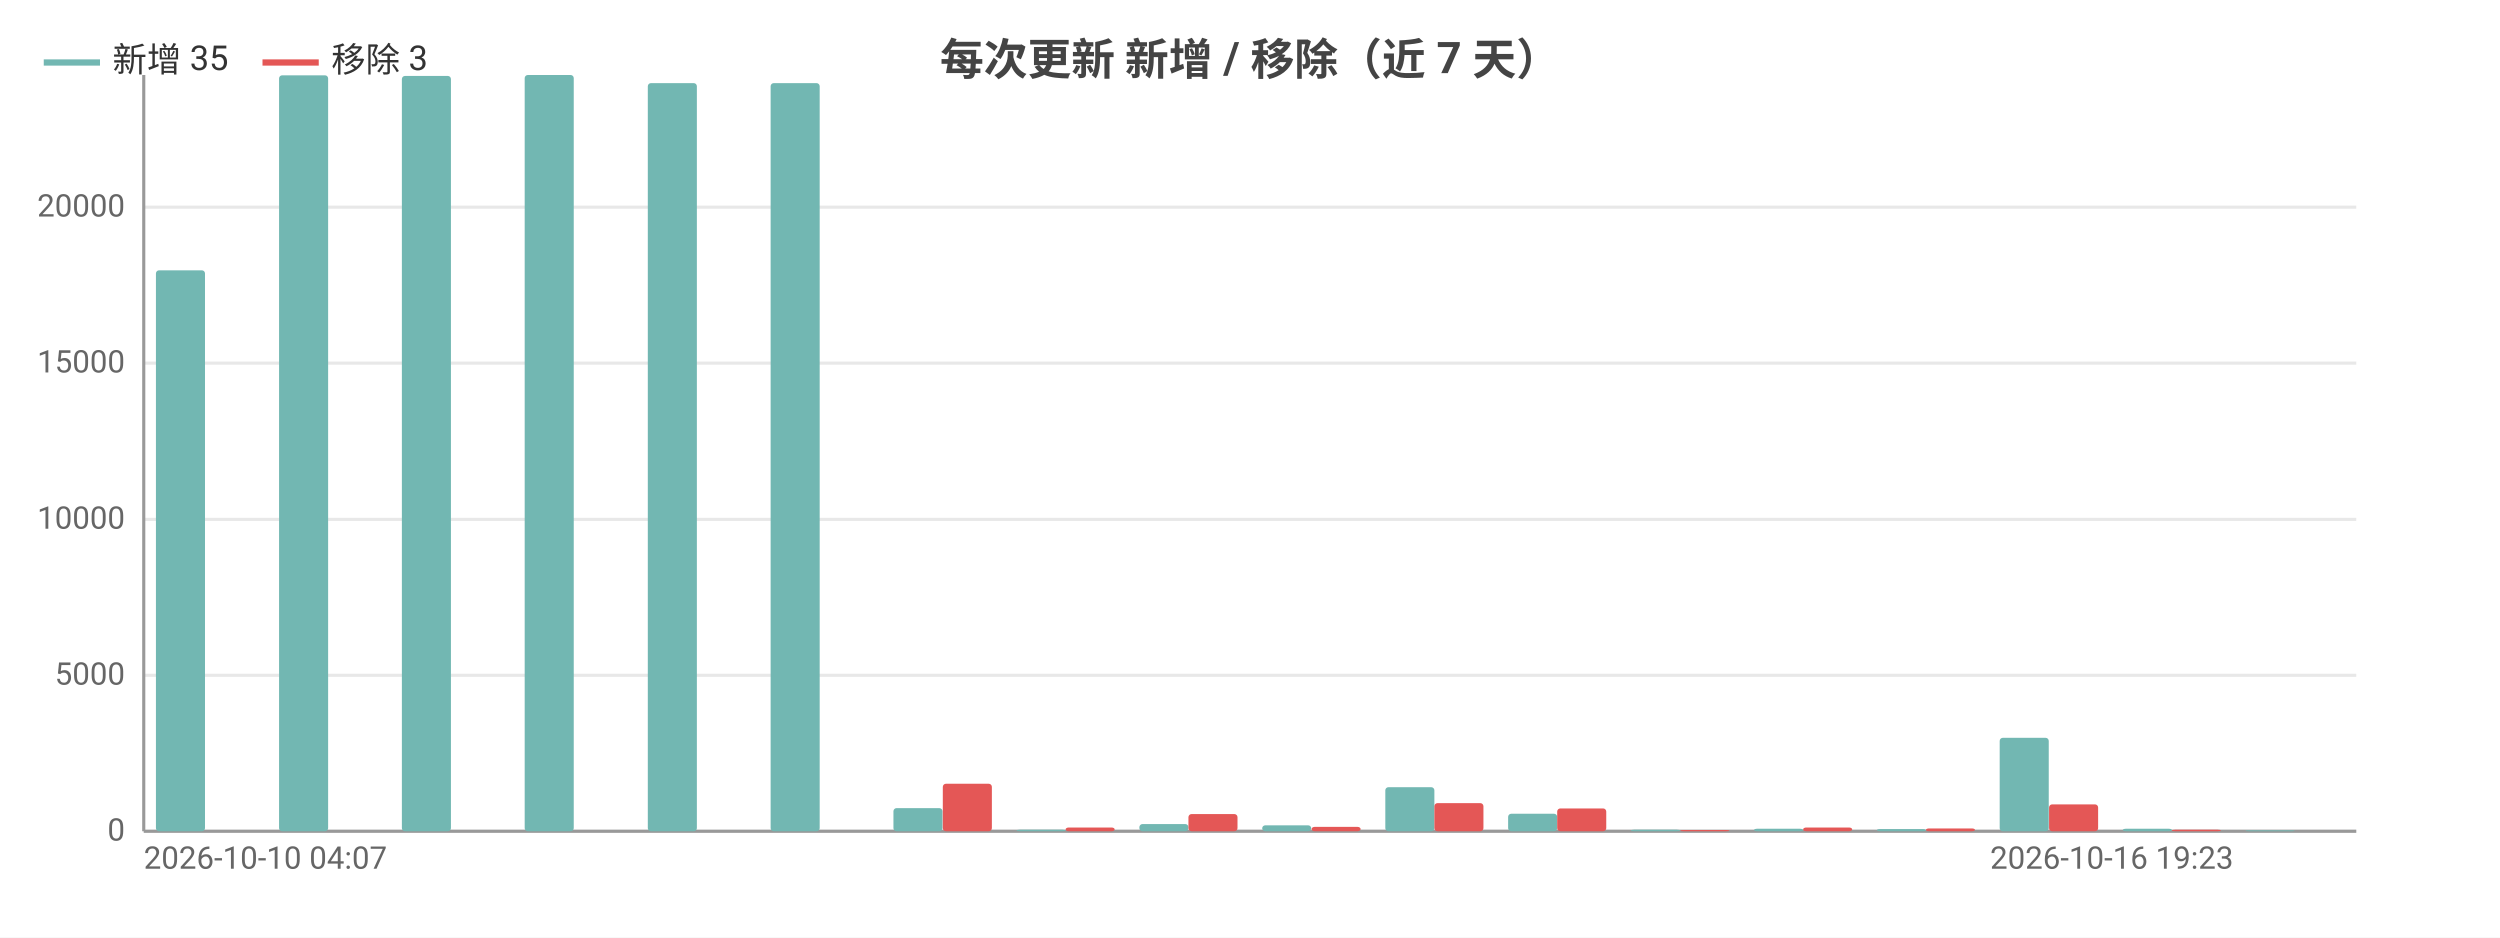
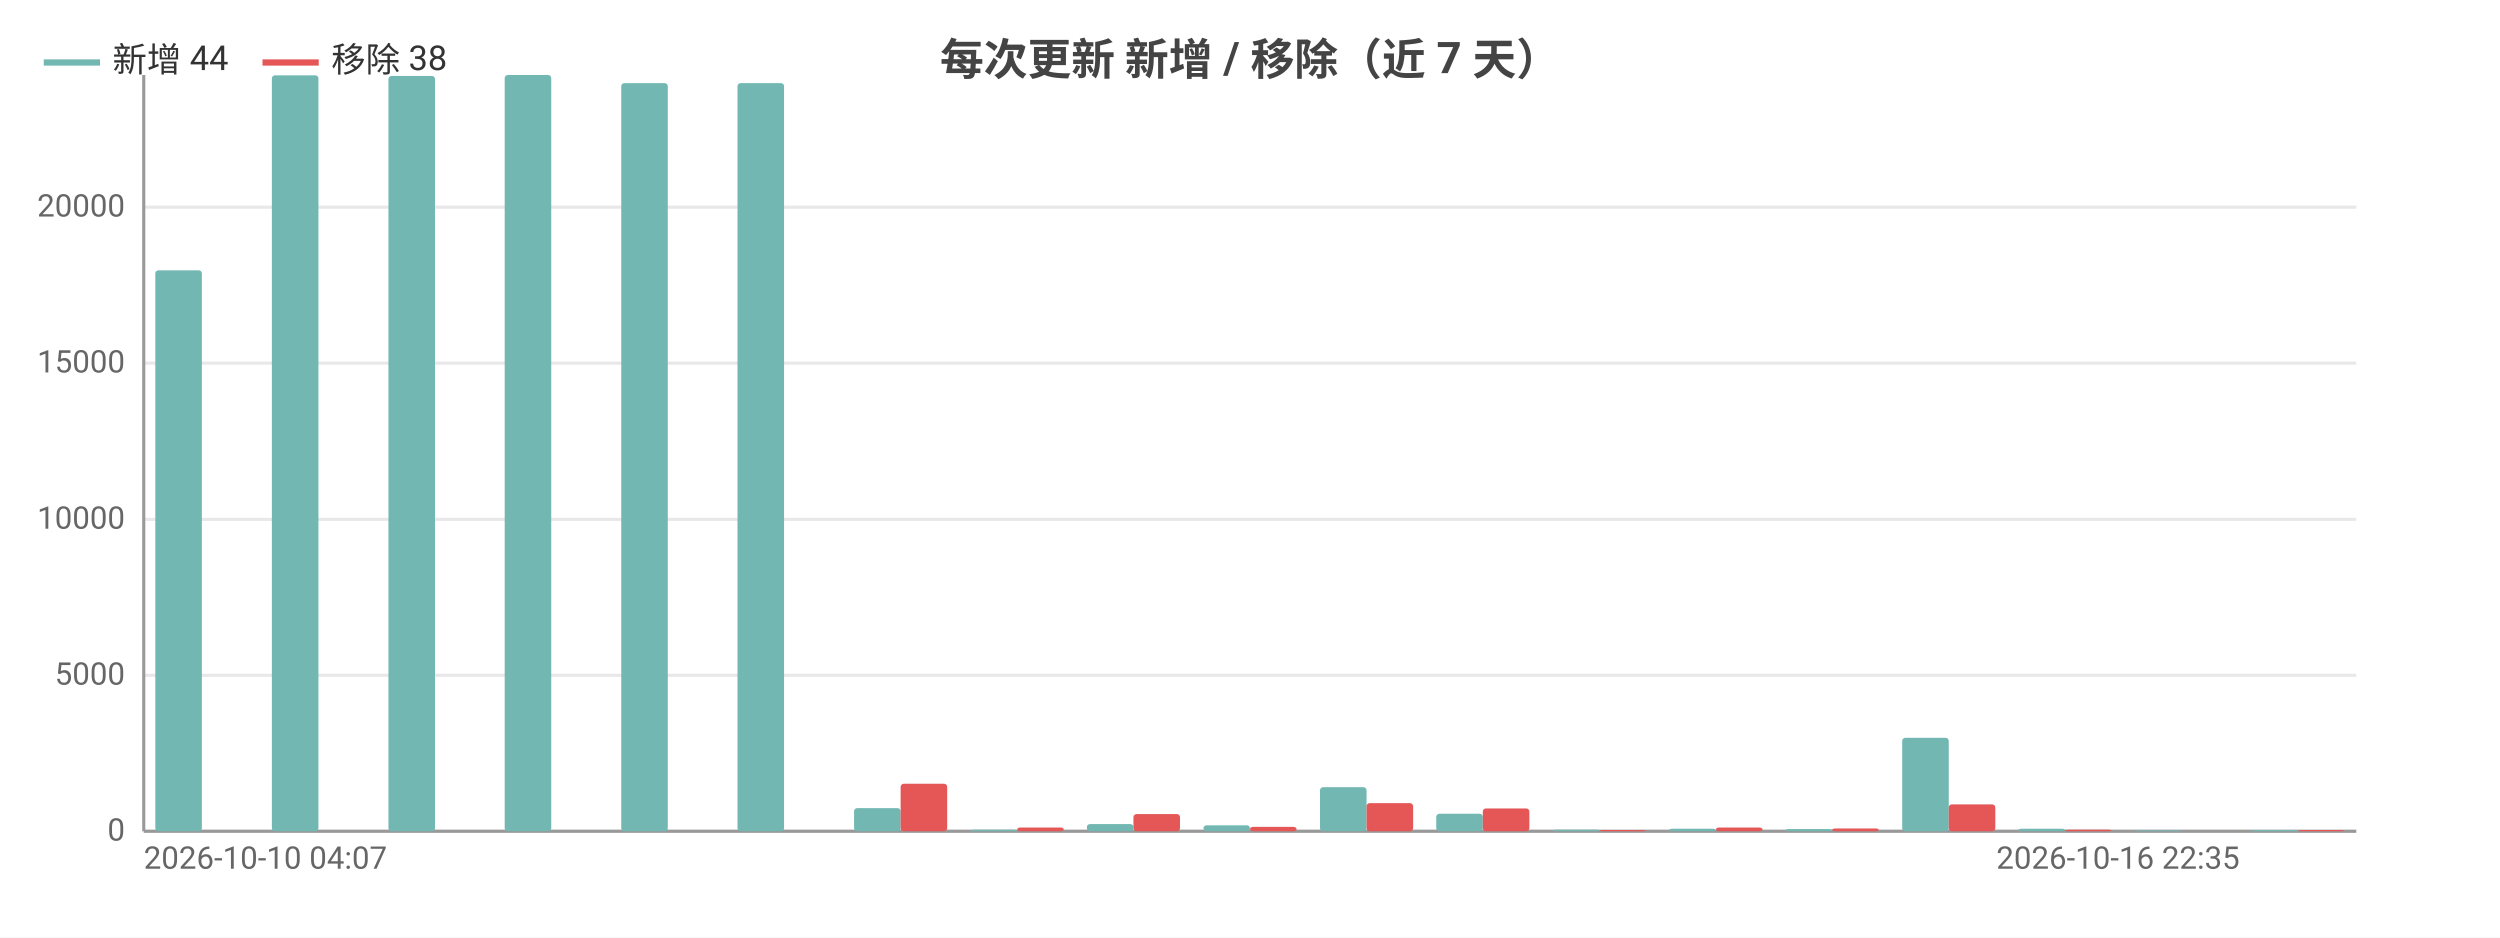
<svg xmlns="http://www.w3.org/2000/svg" width="800" height="300" viewBox="0 0 800 300">
  <rect width="800" height="300" fill="#ffffff" />
  <style>text{font-family:system-ui,-apple-system,'Segoe UI',Roboto,'PingFang SC','Microsoft YaHei','Noto Sans CJK SC',sans-serif}.g{stroke:#e8e8e8;stroke-width:1}.a{stroke:#999;stroke-width:1}.t{font-size:10px;fill:#666}.m{font-size:10px;text-anchor:middle;fill:#666}.e{font-size:10px;text-anchor:end;fill:#666}.l{font-size:11px;fill:#333}.tt{font-size:14px;font-weight:600;text-anchor:middle;fill:#444}.em{font-size:13px;text-anchor:middle;fill:#999}</style>
  <text class="tt" x="400.0" y="24">每次更新 新增 / 移除（近 7 天）</text>
  <line class="g" x1="46" y1="266" x2="754" y2="266" />
  <text class="e" x="40" y="269">0</text>
  <line class="g" x1="46" y1="216.1" x2="754" y2="216.1" />
  <text class="e" x="40" y="219.1">5000</text>
  <line class="g" x1="46" y1="166.2" x2="754" y2="166.2" />
  <text class="e" x="40" y="169.2">10000</text>
  <line class="g" x1="46" y1="116.2" x2="754" y2="116.2" />
  <text class="e" x="40" y="119.2">15000</text>
  <line class="g" x1="46" y1="66.3" x2="754" y2="66.3" />
  <text class="e" x="40" y="69.3">20000</text>
  <line class="a" x1="46" y1="24" x2="46" y2="266" />
  <line class="a" x1="46" y1="266" x2="754" y2="266" />
-   <rect x="49.9" y="86.5" width="15.7" height="179.5" fill="#72b7b2" rx="1" />
-   <rect x="65.7" y="266" width="15.7" height="0" fill="#e45756" rx="1" />
-   <rect x="89.3" y="24.1" width="15.7" height="241.9" fill="#72b7b2" rx="1" />
-   <rect x="105" y="266" width="15.7" height="0" fill="#e45756" rx="1" />
-   <rect x="128.6" y="24.3" width="15.7" height="241.7" fill="#72b7b2" rx="1" />
-   <rect x="144.3" y="266" width="15.7" height="0" fill="#e45756" rx="1" />
-   <rect x="167.9" y="24" width="15.7" height="242" fill="#72b7b2" rx="1" />
-   <rect x="183.7" y="266" width="15.7" height="0" fill="#e45756" rx="1" />
-   <rect x="207.3" y="26.6" width="15.7" height="239.4" fill="#72b7b2" rx="1" />
-   <rect x="223" y="266" width="15.7" height="0" fill="#e45756" rx="1" />
-   <rect x="246.6" y="26.6" width="15.7" height="239.4" fill="#72b7b2" rx="1" />
-   <rect x="262.3" y="266" width="15.7" height="0" fill="#e45756" rx="1" />
-   <rect x="285.9" y="258.6" width="15.7" height="7.4" fill="#72b7b2" rx="1" />
-   <rect x="301.7" y="250.8" width="15.7" height="15.2" fill="#e45756" rx="1" />
-   <rect x="325.3" y="265.5" width="15.7" height="0.5" fill="#72b7b2" rx="1" />
-   <rect x="341" y="264.8" width="15.7" height="1.2" fill="#e45756" rx="1" />
-   <rect x="364.6" y="263.7" width="15.7" height="2.3" fill="#72b7b2" rx="1" />
-   <rect x="380.3" y="260.5" width="15.7" height="5.5" fill="#e45756" rx="1" />
-   <rect x="403.9" y="264.1" width="15.7" height="1.9" fill="#72b7b2" rx="1" />
-   <rect x="419.7" y="264.6" width="15.7" height="1.4" fill="#e45756" rx="1" />
-   <rect x="443.3" y="251.9" width="15.7" height="14.1" fill="#72b7b2" rx="1" />
-   <rect x="459" y="257.0" width="15.7" height="9.0" fill="#e45756" rx="1" />
-   <rect x="482.6" y="260.4" width="15.7" height="5.6" fill="#72b7b2" rx="1" />
-   <rect x="498.3" y="258.7" width="15.7" height="7.3" fill="#e45756" rx="1" />
-   <rect x="521.9" y="265.5" width="15.7" height="0.5" fill="#72b7b2" rx="1" />
-   <rect x="537.7" y="265.6" width="15.7" height="0.4" fill="#e45756" rx="1" />
-   <rect x="561.3" y="265.2" width="15.7" height="0.8" fill="#72b7b2" rx="1" />
-   <rect x="577" y="264.8" width="15.7" height="1.2" fill="#e45756" rx="1" />
-   <rect x="600.6" y="265.3" width="15.7" height="0.7" fill="#72b7b2" rx="1" />
-   <rect x="616.3" y="265.1" width="15.7" height="0.9" fill="#e45756" rx="1" />
-   <rect x="639.9" y="236.1" width="15.7" height="29.9" fill="#72b7b2" rx="1" />
-   <rect x="655.7" y="257.4" width="15.7" height="8.6" fill="#e45756" rx="1" />
-   <rect x="679.3" y="265.2" width="15.7" height="0.8" fill="#72b7b2" rx="1" />
-   <rect x="695" y="265.5" width="15.7" height="0.5" fill="#e45756" rx="1" />
-   <rect x="718.6" y="265.7" width="15.7" height="0.3" fill="#72b7b2" rx="1" />
-   <rect x="734.3" y="266.0" width="15.7" height="0.0" fill="#e45756" rx="1" />
+   <rect x="49.7" y="86.5" width="14.9" height="179.5" fill="#72b7b2" rx="1" />
+   <rect x="64.6" y="266" width="14.9" height="0" fill="#e45756" rx="1" />
+   <rect x="87.0" y="24.1" width="14.9" height="241.9" fill="#72b7b2" rx="1" />
+   <rect x="101.9" y="266" width="14.9" height="0" fill="#e45756" rx="1" />
+   <rect x="124.3" y="24.3" width="14.9" height="241.7" fill="#72b7b2" rx="1" />
+   <rect x="139.2" y="266" width="14.9" height="0" fill="#e45756" rx="1" />
+   <rect x="161.5" y="24" width="14.9" height="242" fill="#72b7b2" rx="1" />
+   <rect x="176.4" y="266" width="14.9" height="0" fill="#e45756" rx="1" />
+   <rect x="198.8" y="26.6" width="14.9" height="239.4" fill="#72b7b2" rx="1" />
+   <rect x="213.7" y="266" width="14.9" height="0" fill="#e45756" rx="1" />
+   <rect x="236.0" y="26.6" width="14.9" height="239.4" fill="#72b7b2" rx="1" />
+   <rect x="250.9" y="266" width="14.9" height="0" fill="#e45756" rx="1" />
+   <rect x="273.3" y="258.6" width="14.9" height="7.4" fill="#72b7b2" rx="1" />
+   <rect x="288.2" y="250.8" width="14.9" height="15.2" fill="#e45756" rx="1" />
+   <rect x="310.6" y="265.5" width="14.9" height="0.5" fill="#72b7b2" rx="1" />
+   <rect x="325.5" y="264.8" width="14.9" height="1.2" fill="#e45756" rx="1" />
+   <rect x="347.8" y="263.7" width="14.9" height="2.3" fill="#72b7b2" rx="1" />
+   <rect x="362.7" y="260.5" width="14.9" height="5.5" fill="#e45756" rx="1" />
+   <rect x="385.1" y="264.1" width="14.9" height="1.9" fill="#72b7b2" rx="1" />
+   <rect x="400" y="264.6" width="14.9" height="1.4" fill="#e45756" rx="1" />
+   <rect x="422.4" y="251.9" width="14.9" height="14.1" fill="#72b7b2" rx="1" />
+   <rect x="437.3" y="257.0" width="14.9" height="9.0" fill="#e45756" rx="1" />
+   <rect x="459.6" y="260.4" width="14.9" height="5.6" fill="#72b7b2" rx="1" />
+   <rect x="474.5" y="258.7" width="14.9" height="7.3" fill="#e45756" rx="1" />
+   <rect x="496.9" y="265.5" width="14.9" height="0.5" fill="#72b7b2" rx="1" />
+   <rect x="511.8" y="265.6" width="14.9" height="0.4" fill="#e45756" rx="1" />
+   <rect x="534.1" y="265.2" width="14.9" height="0.8" fill="#72b7b2" rx="1" />
+   <rect x="549.1" y="264.8" width="14.9" height="1.2" fill="#e45756" rx="1" />
+   <rect x="571.4" y="265.3" width="14.9" height="0.7" fill="#72b7b2" rx="1" />
+   <rect x="586.3" y="265.1" width="14.9" height="0.9" fill="#e45756" rx="1" />
+   <rect x="608.7" y="236.1" width="14.9" height="29.9" fill="#72b7b2" rx="1" />
+   <rect x="623.6" y="257.4" width="14.9" height="8.6" fill="#e45756" rx="1" />
+   <rect x="645.9" y="265.2" width="14.9" height="0.8" fill="#72b7b2" rx="1" />
+   <rect x="660.8" y="265.5" width="14.9" height="0.5" fill="#e45756" rx="1" />
+   <rect x="683.2" y="265.7" width="14.9" height="0.3" fill="#72b7b2" rx="1" />
+   <rect x="698.1" y="266.0" width="14.9" height="0.0" fill="#e45756" rx="1" />
+   <rect x="720.5" y="265.6" width="14.9" height="0.4" fill="#72b7b2" rx="1" />
+   <rect x="735.4" y="265.6" width="14.9" height="0.4" fill="#e45756" rx="1" />
  <text class="t" x="46" y="278">2026-10-10 04:07</text>
-   <text class="e" x="714.7" y="278">2026-10-16 19:23</text>
+   <text class="e" x="716.7" y="278">2026-10-16 22:35</text>
  <line x1="14" y1="20" x2="32" y2="20" stroke="#72b7b2" stroke-width="2" />
-   <text class="l" x="36" y="23">新增 35</text>
+   <text class="l" x="36" y="23">新增 44</text>
  <line x1="84.0" y1="20" x2="102.0" y2="20" stroke="#e45756" stroke-width="2" />
-   <text class="l" x="106.0" y="23">移除 3</text>
+   <text class="l" x="106.0" y="23">移除 38</text>
</svg>
